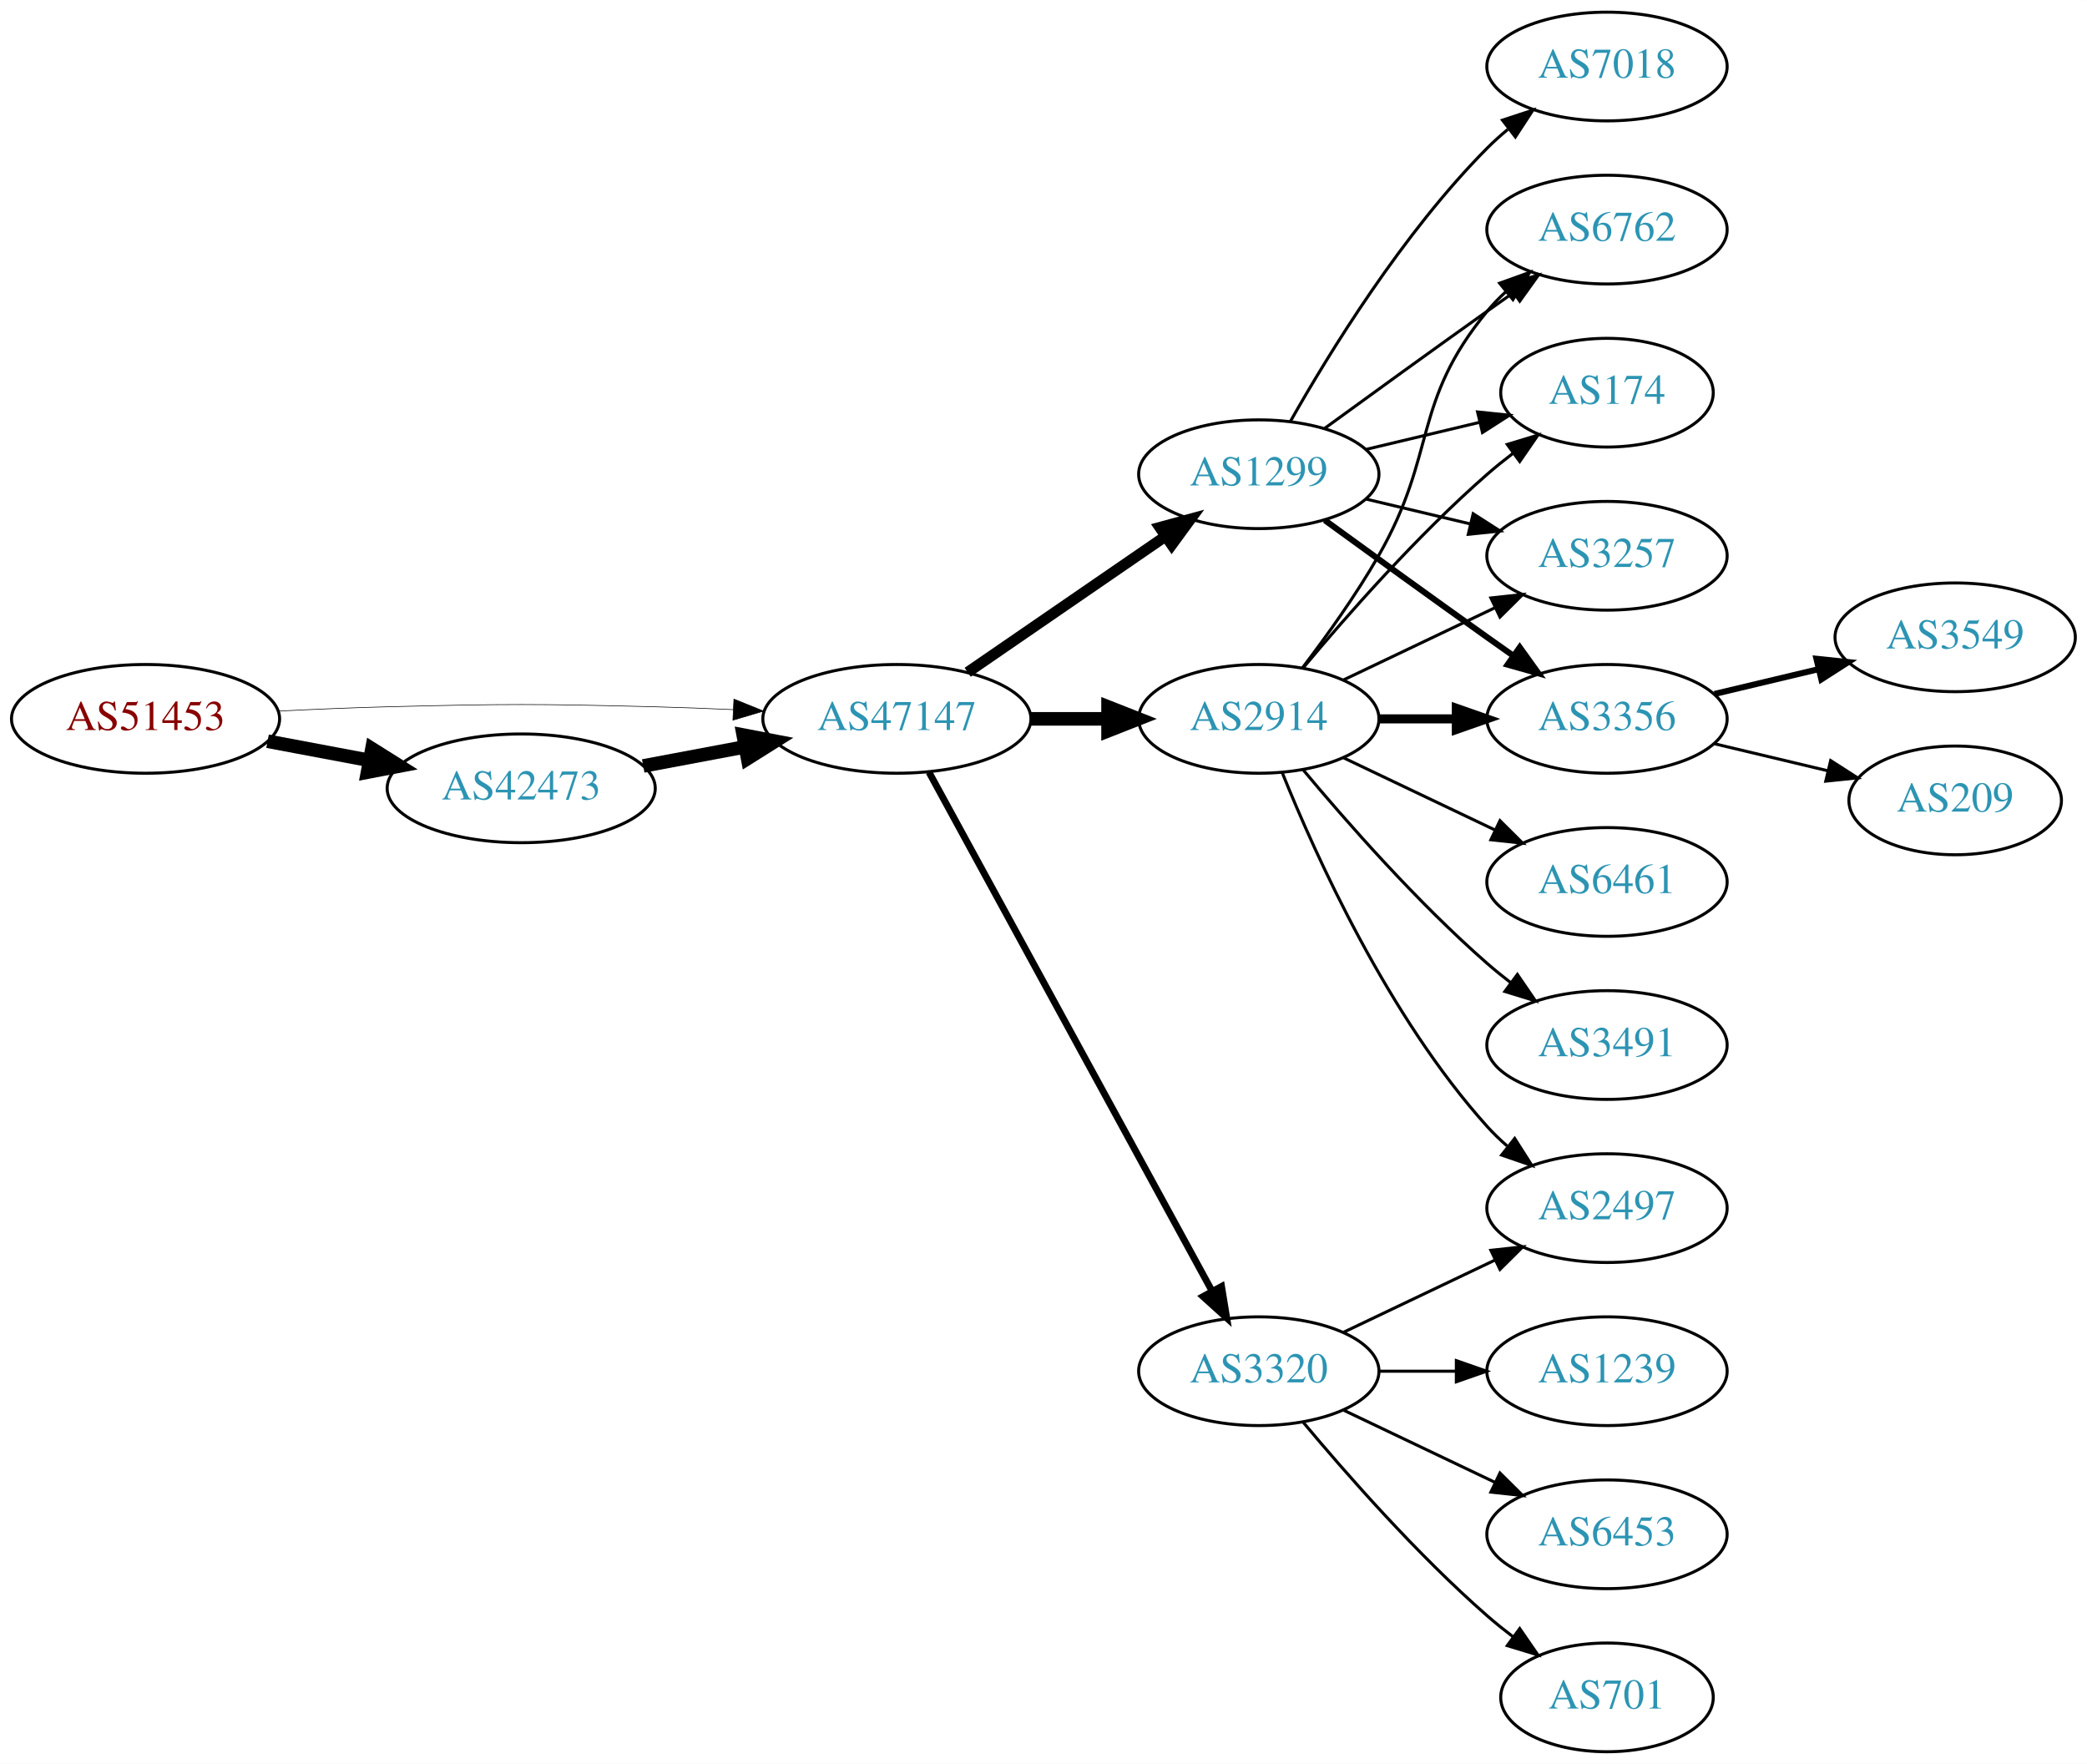
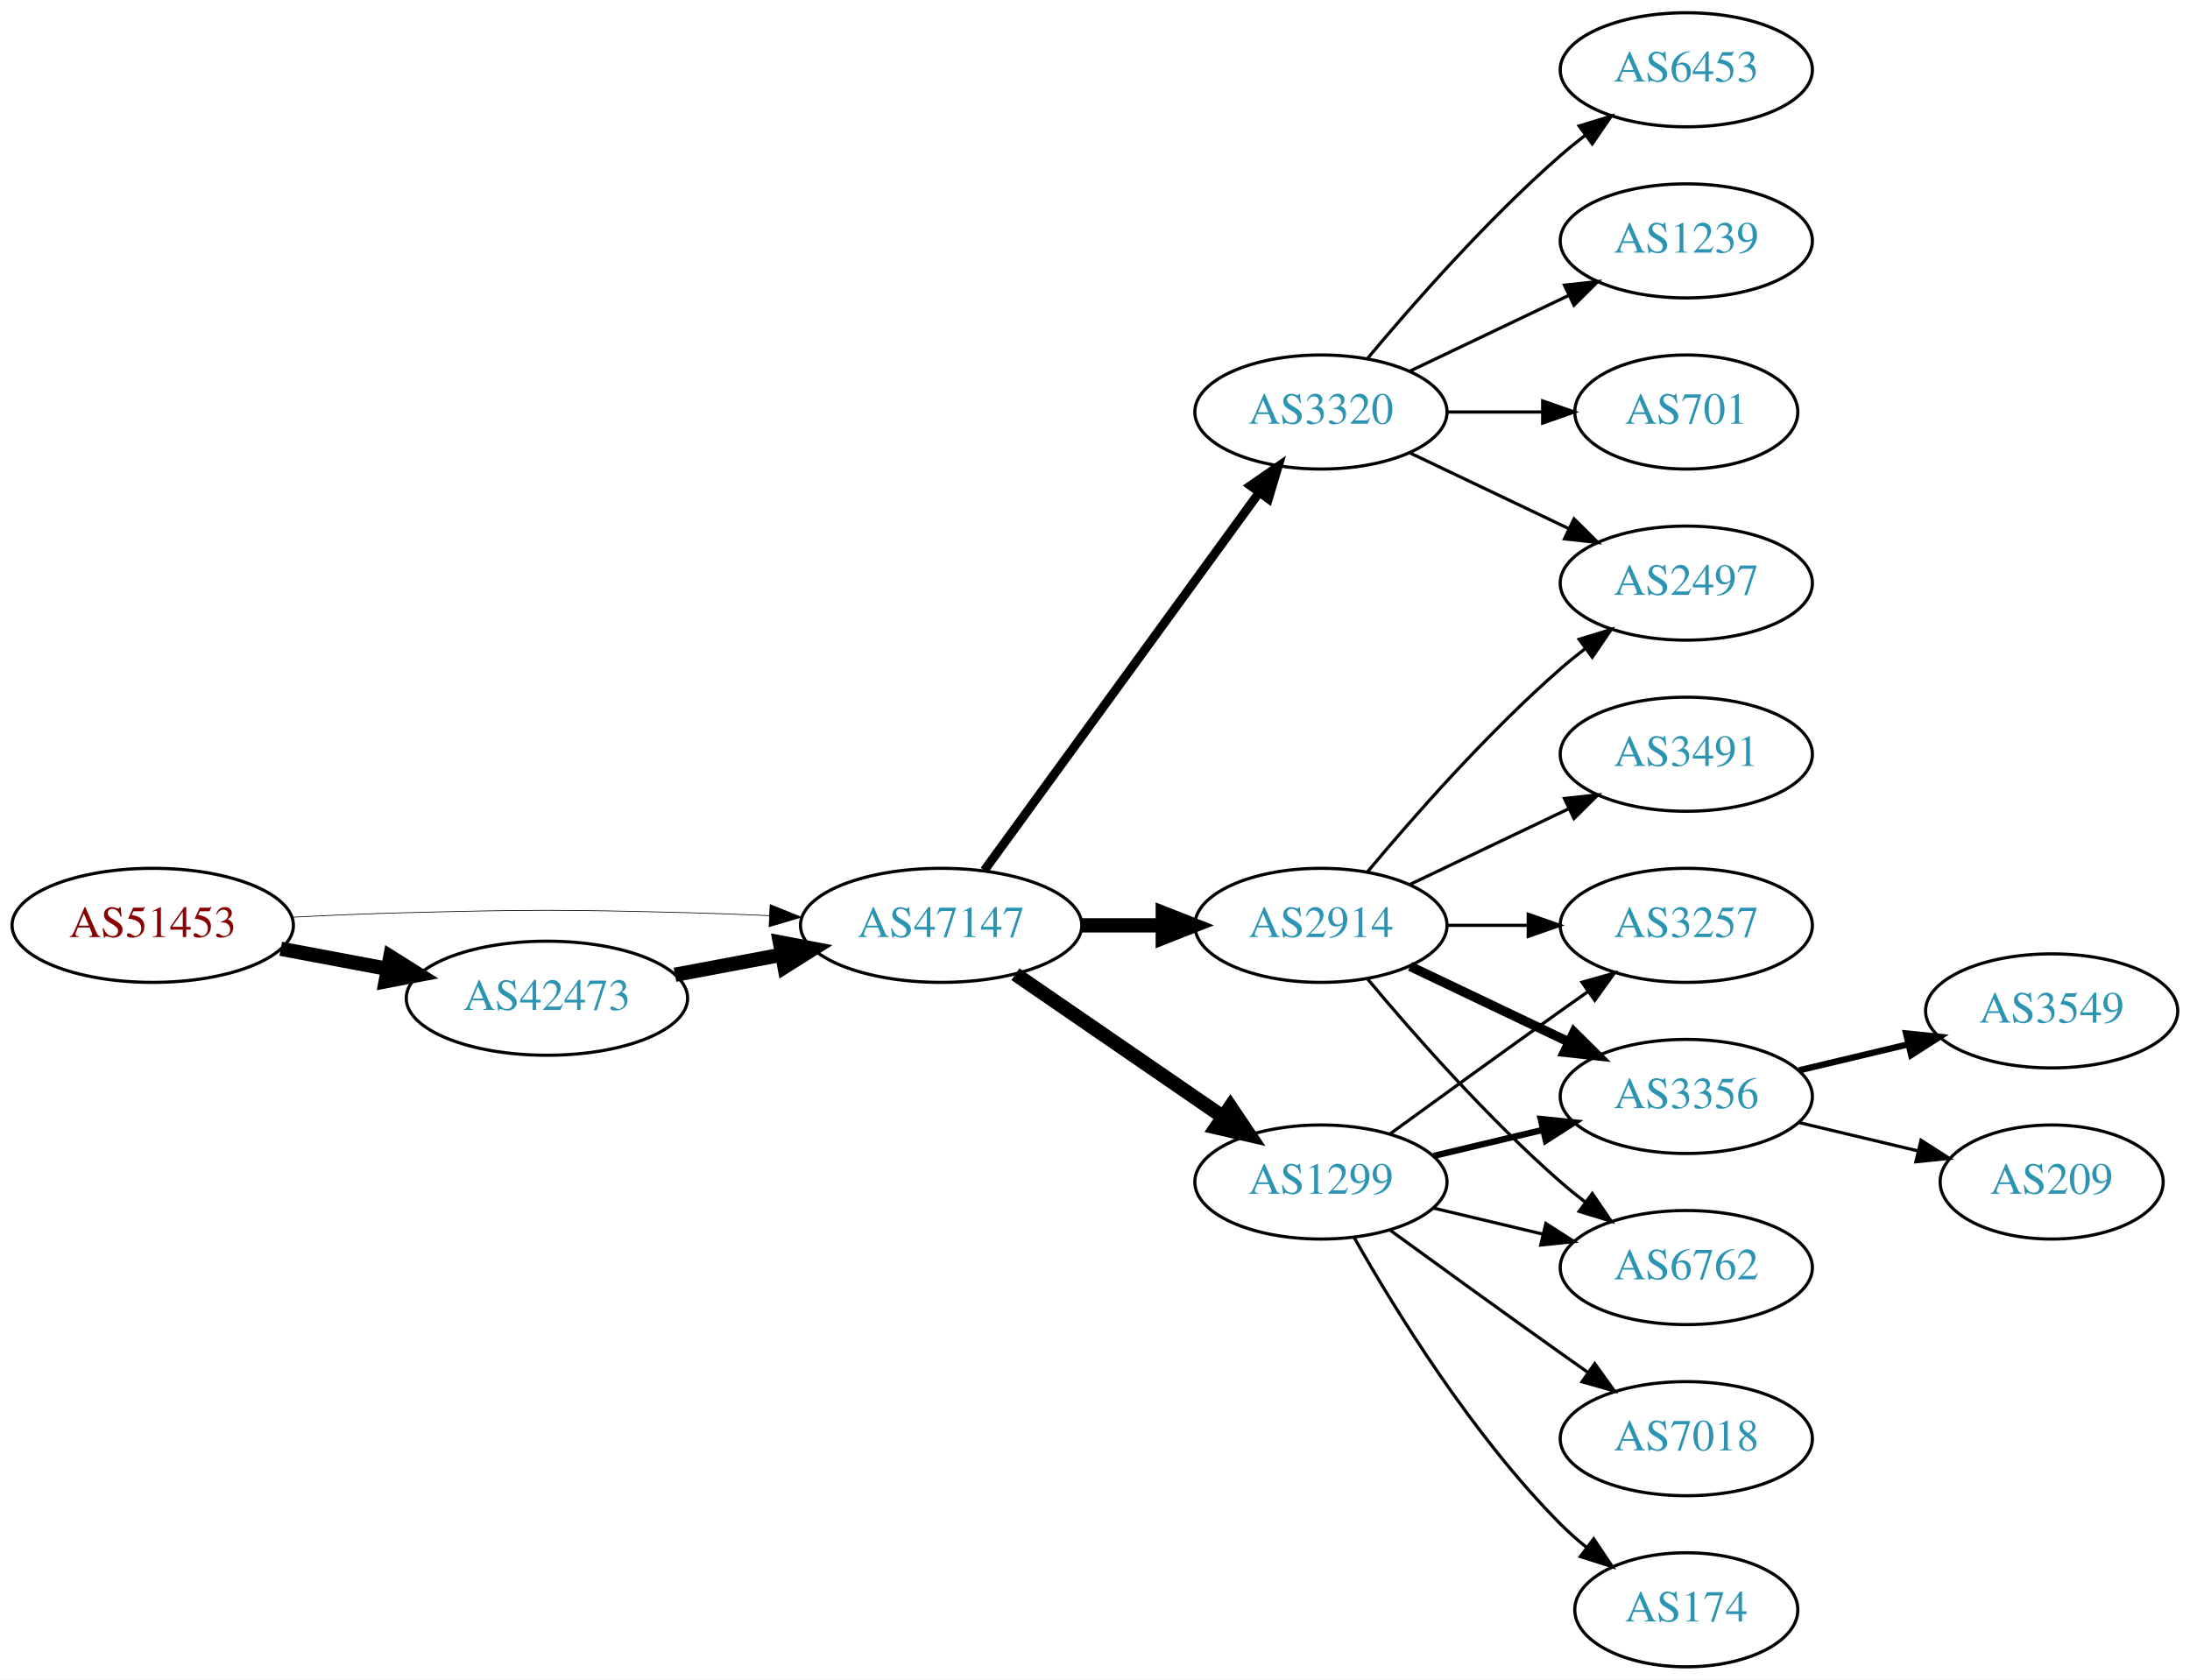
- <svg xmlns="http://www.w3.org/2000/svg" xmlns:xlink="http://www.w3.org/1999/xlink" width="691pt" height="584pt" viewBox="0.00 0.00 691.06 584.00">
-   <g id="graph0" class="graph" transform="scale(1 1) rotate(0) translate(4 580)">
-     <polygon fill="white" stroke="none" points="-4,4 -4,-580 687.055,-580 687.055,4 -4,4" />
+ <svg xmlns="http://www.w3.org/2000/svg" xmlns:xlink="http://www.w3.org/1999/xlink" width="691pt" height="530pt" viewBox="0.00 0.00 691.06 530.00">
+   <g id="graph0" class="graph" transform="scale(1 1) rotate(0) translate(4 526)">
+     <polygon fill="white" stroke="none" points="-4,4 -4,-526 687.055,-526 687.055,4 -4,4" />
    <g id="node1" class="node">
      <g id="a_node1">
        <a xlink:href="/asn/51453" xlink:title="AS51453 ~ powered by ANX [AT]">
-           <ellipse fill="#ffffff" stroke="black" cx="44.196" cy="-342" rx="44.393" ry="18" />
-           <text text-anchor="middle" x="44.196" y="-338.3" font-family="Times,serif" font-size="14.00" fill="#880000">AS51453</text>
+           <ellipse fill="#ffffff" stroke="black" cx="44.196" cy="-234" rx="44.393" ry="18" />
+           <text text-anchor="middle" x="44.196" y="-230.3" font-family="Times,serif" font-size="14.00" fill="#880000">AS51453</text>
        </a>
      </g>
    </g>
    <g id="node2" class="node">
      <g id="a_node2">
        <a xlink:href="/asn/42473" xlink:title="AS42473 ~ ANEXIA Internetdienstleistungs GmbH [AT]">
-           <ellipse fill="#ffffff" stroke="black" cx="168.588" cy="-319" rx="44.393" ry="18" />
-           <text text-anchor="middle" x="168.588" y="-315.3" font-family="Times,serif" font-size="14.00" fill="#2c94b3">AS42473</text>
+           <ellipse fill="#ffffff" stroke="black" cx="168.588" cy="-211" rx="44.393" ry="18" />
+           <text text-anchor="middle" x="168.588" y="-207.3" font-family="Times,serif" font-size="14.00" fill="#2c94b3">AS42473</text>
        </a>
      </g>
    </g>
    <g id="edge1" class="edge">
-       <path fill="none" stroke="black" stroke-width="4.5" d="M84.595,-334.596C95.296,-332.585 107.019,-330.382 118.196,-328.282" />
-       <polygon fill="black" stroke="black" stroke-width="4.5" points="119.162,-332.107 128.263,-326.39 117.707,-324.367 119.162,-332.107" />
+       <path fill="none" stroke="black" stroke-width="4.5" d="M84.595,-226.596C95.296,-224.585 107.019,-222.382 118.196,-220.282" />
+       <polygon fill="black" stroke="black" stroke-width="4.5" points="119.162,-224.107 128.263,-218.39 117.707,-216.367 119.162,-224.107" />
    </g>
    <g id="node3" class="node">
      <g id="a_node3">
        <a xlink:href="/asn/47147" xlink:title="AS47147 ~ ANEXIA Internetdienstleistungs GmbH [AT]">
-           <ellipse fill="#ffffff" stroke="black" cx="292.98" cy="-342" rx="44.393" ry="18" />
-           <text text-anchor="middle" x="292.98" y="-338.3" font-family="Times,serif" font-size="14.00" fill="#2c94b3">AS47147</text>
+           <ellipse fill="#ffffff" stroke="black" cx="292.98" cy="-234" rx="44.393" ry="18" />
+           <text text-anchor="middle" x="292.98" y="-230.3" font-family="Times,serif" font-size="14.00" fill="#2c94b3">AS47147</text>
        </a>
      </g>
    </g>
    <g id="edge2" class="edge">
-       <path fill="none" stroke="black" stroke-width="0.205" d="M88.339,-344.575C100.033,-345.165 112.694,-345.705 124.392,-346 163.665,-346.991 173.511,-346.991 212.784,-346 221.192,-345.788 230.098,-345.449 238.784,-345.056" />
-       <polygon fill="black" stroke="black" stroke-width="0.205" points="239.017,-348.549 248.838,-344.575 238.682,-341.557 239.017,-348.549" />
+       <path fill="none" stroke="black" stroke-width="0.225" d="M88.339,-236.575C100.033,-237.165 112.694,-237.705 124.392,-238 163.665,-238.991 173.511,-238.991 212.784,-238 221.192,-237.788 230.098,-237.449 238.784,-237.056" />
+       <polygon fill="black" stroke="black" stroke-width="0.225" points="239.017,-240.549 248.838,-236.575 238.682,-233.557 239.017,-240.549" />
    </g>
    <g id="edge3" class="edge">
-       <path fill="none" stroke="black" stroke-width="4.5" d="M208.988,-326.404C219.688,-328.415 231.411,-330.618 242.589,-332.718" />
-       <polygon fill="black" stroke="black" stroke-width="4.5" points="242.1,-336.633 252.655,-334.61 243.554,-328.893 242.1,-336.633" />
+       <path fill="none" stroke="black" stroke-width="4.5" d="M208.988,-218.404C219.688,-220.415 231.411,-222.618 242.589,-224.718" />
+       <polygon fill="black" stroke="black" stroke-width="4.5" points="242.1,-228.633 252.655,-226.61 243.554,-220.893 242.1,-228.633" />
    </g>
    <g id="node4" class="node">
      <g id="a_node4">
        <a xlink:href="/asn/2914" xlink:title="AS2914 ~ NTT America, Inc. [US]">
-           <ellipse fill="#ffffff" stroke="black" cx="412.823" cy="-342" rx="39.794" ry="18" />
-           <text text-anchor="middle" x="412.823" y="-338.3" font-family="Times,serif" font-size="14.00" fill="#2c94b3">AS2914</text>
+           <ellipse fill="#ffffff" stroke="black" cx="412.823" cy="-234" rx="39.794" ry="18" />
+           <text text-anchor="middle" x="412.823" y="-230.3" font-family="Times,serif" font-size="14.00" fill="#2c94b3">AS2914</text>
        </a>
      </g>
    </g>
    <g id="edge4" class="edge">
-       <path fill="none" stroke="black" stroke-width="4.5" d="M337.191,-342C345.504,-342 354.267,-342 362.749,-342" />
-       <polygon fill="black" stroke="black" stroke-width="4.5" points="362.908,-345.938 372.908,-342 362.908,-338.063 362.908,-345.938" />
+       <path fill="none" stroke="black" stroke-width="4.5" d="M337.191,-234C345.504,-234 354.267,-234 362.749,-234" />
+       <polygon fill="black" stroke="black" stroke-width="4.5" points="362.908,-237.938 372.908,-234 362.908,-230.063 362.908,-237.938" />
    </g>
    <g id="node5" class="node">
      <g id="a_node5">
-         <a xlink:href="/asn/1299" xlink:title="AS1299 ~ Telia Carrier [EU]">
-           <ellipse fill="#ffffff" stroke="black" cx="412.823" cy="-423" rx="39.794" ry="18" />
-           <text text-anchor="middle" x="412.823" y="-419.3" font-family="Times,serif" font-size="14.00" fill="#2c94b3">AS1299</text>
+         <a xlink:href="/asn/3320" xlink:title="AS3320 ~ DTAG [DE]">
+           <ellipse fill="#ffffff" stroke="black" cx="412.823" cy="-396" rx="39.794" ry="18" />
+           <text text-anchor="middle" x="412.823" y="-392.3" font-family="Times,serif" font-size="14.00" fill="#2c94b3">AS3320</text>
        </a>
      </g>
    </g>
    <g id="edge5" class="edge">
-       <path fill="none" stroke="black" stroke-width="3.6" d="M316.423,-357.426C335.004,-370.198 361.565,-388.455 381.945,-402.463" />
-       <polygon fill="black" stroke="black" stroke-width="3.6" points="380.036,-405.398 390.259,-408.178 384.001,-399.629 380.036,-405.398" />
+       <path fill="none" stroke="black" stroke-width="2.812" d="M306.592,-251.337C327.412,-279.96 369.075,-337.233 393.264,-370.486" />
+       <polygon fill="black" stroke="black" stroke-width="2.812" points="390.589,-372.76 399.302,-378.788 396.25,-368.642 390.589,-372.76" />
    </g>
    <g id="node6" class="node">
      <g id="a_node6">
-         <a xlink:href="/asn/3320" xlink:title="AS3320 ~ DTAG [DE]">
-           <ellipse fill="#ffffff" stroke="black" cx="412.823" cy="-126" rx="39.794" ry="18" />
-           <text text-anchor="middle" x="412.823" y="-122.3" font-family="Times,serif" font-size="14.00" fill="#2c94b3">AS3320</text>
+         <a xlink:href="/asn/1299" xlink:title="AS1299 ~ Telia Carrier [EU]">
+           <ellipse fill="#ffffff" stroke="black" cx="412.823" cy="-153" rx="39.794" ry="18" />
+           <text text-anchor="middle" x="412.823" y="-149.3" font-family="Times,serif" font-size="14.00" fill="#2c94b3">AS1299</text>
        </a>
      </g>
    </g>
    <g id="edge6" class="edge">
-       <path fill="none" stroke="black" stroke-width="2.25" d="M303.624,-324.324C324.305,-286.416 373.018,-197.127 397.397,-152.441" />
-       <polygon fill="black" stroke="black" stroke-width="2.25" points="400.495,-154.072 402.211,-143.617 394.35,-150.72 400.495,-154.072" />
+       <path fill="none" stroke="black" stroke-width="4.5" d="M316.423,-218.574C335.004,-205.802 361.565,-187.545 381.945,-173.537" />
+       <polygon fill="black" stroke="black" stroke-width="4.5" points="384.249,-176.731 390.259,-167.822 379.788,-170.242 384.249,-176.731" />
+     </g>
+     <g id="node10" class="node">
+       <g id="a_node10">
+         <a xlink:href="/asn/2497" xlink:title="AS2497 ~ Internet Initiative Japan Inc. [JP]">
+           <ellipse fill="#ffffff" stroke="black" cx="528.116" cy="-342" rx="39.794" ry="18" />
+           <text text-anchor="middle" x="528.116" y="-338.3" font-family="Times,serif" font-size="14.00" fill="#2c94b3">AS2497</text>
+         </a>
+       </g>
+     </g>
+     <g id="edge21" class="edge">
+       <path fill="none" stroke="black" d="M427.453,-250.817C441.736,-267.929 465.282,-294.745 488.469,-315 490.935,-317.154 493.574,-319.294 496.271,-321.372" />
+       <polygon fill="black" stroke="black" points="494.296,-324.264 504.425,-327.37 498.444,-318.625 494.296,-324.264" />
+     </g>
+     <g id="node12" class="node">
+       <g id="a_node12">
+         <a xlink:href="/asn/3257" xlink:title="AS3257 ~ GTT [DE]">
+           <ellipse fill="#ffffff" stroke="black" cx="528.116" cy="-234" rx="39.794" ry="18" />
+           <text text-anchor="middle" x="528.116" y="-230.3" font-family="Times,serif" font-size="14.00" fill="#2c94b3">AS3257</text>
+         </a>
+       </g>
+     </g>
+     <g id="edge22" class="edge">
+       <path fill="none" stroke="black" d="M452.495,-234C460.698,-234 469.462,-234 477.994,-234" />
+       <polygon fill="black" stroke="black" points="478.233,-237.5 488.233,-234 478.233,-230.5 478.233,-237.5" />
+     </g>
+     <g id="node13" class="node">
+       <g id="a_node13">
+         <a xlink:href="/asn/3356" xlink:title="AS3356 ~ Level 3 Parent, LLC [US]">
+           <ellipse fill="#ffffff" stroke="black" cx="528.116" cy="-180" rx="39.794" ry="18" />
+           <text text-anchor="middle" x="528.116" y="-176.3" font-family="Times,serif" font-size="14.00" fill="#2c94b3">AS3356</text>
+         </a>
+       </g>
+     </g>
+     <g id="edge19" class="edge">
+       <path fill="none" stroke="black" stroke-width="3" d="M440.959,-221.066C455.953,-213.919 474.774,-204.948 490.998,-197.215" />
+       <polygon fill="black" stroke="black" stroke-width="3" points="492.68,-200.291 500.201,-192.829 489.668,-193.972 492.68,-200.291" />
+     </g>
+     <g id="node15" class="node">
+       <g id="a_node15">
+         <a xlink:href="/asn/6762" xlink:title="AS6762 ~ TELECOM ITALIA SPARKLE S.p.A. [IT]">
+           <ellipse fill="#ffffff" stroke="black" cx="528.116" cy="-126" rx="39.794" ry="18" />
+           <text text-anchor="middle" x="528.116" y="-122.3" font-family="Times,serif" font-size="14.00" fill="#2c94b3">AS6762</text>
+         </a>
+       </g>
+     </g>
+     <g id="edge18" class="edge">
+       <path fill="none" stroke="black" d="M427.453,-217.183C441.736,-200.071 465.282,-173.255 488.469,-153 490.935,-150.846 493.574,-148.706 496.271,-146.628" />
+       <polygon fill="black" stroke="black" points="498.444,-149.375 504.425,-140.63 494.296,-143.736 498.444,-149.375" />
+     </g>
+     <g id="node18" class="node">
+       <g id="a_node18">
+         <a xlink:href="/asn/3491" xlink:title="AS3491 ~ PCCW Global, Inc. [US]">
+           <ellipse fill="#ffffff" stroke="black" cx="528.116" cy="-288" rx="39.794" ry="18" />
+           <text text-anchor="middle" x="528.116" y="-284.3" font-family="Times,serif" font-size="14.00" fill="#2c94b3">AS3491</text>
+         </a>
+       </g>
+     </g>
+     <g id="edge20" class="edge">
+       <path fill="none" stroke="black" d="M440.959,-246.934C455.953,-254.081 474.774,-263.052 490.998,-270.785" />
+       <polygon fill="black" stroke="black" points="489.668,-274.028 500.201,-275.171 492.68,-267.709 489.668,-274.028" />
    </g>
    <g id="node7" class="node">
      <g id="a_node7">
-         <a xlink:href="/asn/3491" xlink:title="AS3491 ~ PCCW Global, Inc. [US]">
-           <ellipse fill="#ffffff" stroke="black" cx="528.116" cy="-234" rx="39.794" ry="18" />
-           <text text-anchor="middle" x="528.116" y="-230.3" font-family="Times,serif" font-size="14.00" fill="#2c94b3">AS3491</text>
+         <a xlink:href="/asn/6453" xlink:title="AS6453 ~ TATA COMMUNICATIONS (AMERICA) INC [US]">
+           <ellipse fill="#ffffff" stroke="black" cx="528.116" cy="-504" rx="39.794" ry="18" />
+           <text text-anchor="middle" x="528.116" y="-500.3" font-family="Times,serif" font-size="14.00" fill="#2c94b3">AS6453</text>
        </a>
      </g>
    </g>
    <g id="edge7" class="edge">
-       <path fill="none" stroke="black" d="M427.453,-325.183C441.736,-308.071 465.282,-281.255 488.469,-261 490.935,-258.846 493.574,-256.706 496.271,-254.628" />
-       <polygon fill="black" stroke="black" points="498.444,-257.375 504.425,-248.63 494.296,-251.736 498.444,-257.375" />
+       <path fill="none" stroke="black" d="M427.453,-412.817C441.736,-429.929 465.282,-456.745 488.469,-477 490.935,-479.154 493.574,-481.294 496.271,-483.372" />
+       <polygon fill="black" stroke="black" points="494.296,-486.264 504.425,-489.37 498.444,-480.625 494.296,-486.264" />
    </g>
    <g id="node8" class="node">
      <g id="a_node8">
-         <a xlink:href="/asn/3356" xlink:title="AS3356 ~ Level 3 Parent, LLC [US]">
-           <ellipse fill="#ffffff" stroke="black" cx="528.116" cy="-342" rx="39.794" ry="18" />
-           <text text-anchor="middle" x="528.116" y="-338.3" font-family="Times,serif" font-size="14.00" fill="#2c94b3">AS3356</text>
+         <a xlink:href="/asn/1239" xlink:title="AS1239 ~ Sprint [US]">
+           <ellipse fill="#ffffff" stroke="black" cx="528.116" cy="-450" rx="39.794" ry="18" />
+           <text text-anchor="middle" x="528.116" y="-446.3" font-family="Times,serif" font-size="14.00" fill="#2c94b3">AS1239</text>
        </a>
      </g>
    </g>
    <g id="edge8" class="edge">
-       <path fill="none" stroke="black" stroke-width="3" d="M452.495,-342C460.698,-342 469.462,-342 477.994,-342" />
-       <polygon fill="black" stroke="black" stroke-width="3" points="478.233,-345.5 488.233,-342 478.233,-338.5 478.233,-345.5" />
+       <path fill="none" stroke="black" d="M440.959,-408.934C455.953,-416.081 474.774,-425.052 490.998,-432.785" />
+       <polygon fill="black" stroke="black" points="489.668,-436.028 500.201,-437.171 492.68,-429.709 489.668,-436.028" />
    </g>
    <g id="node9" class="node">
      <g id="a_node9">
-         <a xlink:href="/asn/6762" xlink:title="AS6762 ~ TELECOM ITALIA SPARKLE S.p.A. [IT]">
-           <ellipse fill="#ffffff" stroke="black" cx="528.116" cy="-504" rx="39.794" ry="18" />
-           <text text-anchor="middle" x="528.116" y="-500.3" font-family="Times,serif" font-size="14.00" fill="#2c94b3">AS6762</text>
+         <a xlink:href="/asn/701" xlink:title="AS701 ~ UUNET [US]">
+           <ellipse fill="#ffffff" stroke="black" cx="528.116" cy="-396" rx="35.194" ry="18" />
+           <text text-anchor="middle" x="528.116" y="-392.3" font-family="Times,serif" font-size="14.00" fill="#2c94b3">AS701</text>
        </a>
      </g>
    </g>
    <g id="edge9" class="edge">
-       <path fill="none" stroke="black" d="M427.284,-358.913C435.177,-369.27 445.027,-382.992 452.469,-396 472.034,-430.194 463.405,-446.606 488.469,-477 490.325,-479.25 492.412,-481.396 494.631,-483.424" />
-       <polygon fill="black" stroke="black" points="492.566,-486.256 502.535,-489.844 496.979,-480.823 492.566,-486.256" />
-     </g>
-     <g id="node10" class="node">
-       <g id="a_node10">
-         <a xlink:href="/asn/174" xlink:title="AS174 ~ Cogent Communications [US]">
-           <ellipse fill="#ffffff" stroke="black" cx="528.116" cy="-450" rx="35.194" ry="18" />
-           <text text-anchor="middle" x="528.116" y="-446.3" font-family="Times,serif" font-size="14.00" fill="#2c94b3">AS174</text>
-         </a>
-       </g>
+       <path fill="none" stroke="black" d="M452.495,-396C462.201,-396 472.691,-396 482.654,-396" />
+       <polygon fill="black" stroke="black" points="482.79,-399.5 492.79,-396 482.79,-392.5 482.79,-399.5" />
    </g>
    <g id="edge10" class="edge">
-       <path fill="none" stroke="black" d="M427.453,-358.817C441.736,-375.929 465.282,-402.745 488.469,-423 491.139,-425.332 494.012,-427.648 496.942,-429.886" />
-       <polygon fill="black" stroke="black" points="495.093,-432.87 505.234,-435.939 499.22,-427.216 495.093,-432.87" />
+       <path fill="none" stroke="black" d="M440.959,-383.066C455.953,-375.919 474.774,-366.948 490.998,-359.215" />
+       <polygon fill="black" stroke="black" points="492.68,-362.291 500.201,-354.829 489.668,-355.972 492.68,-362.291" />
    </g>
    <g id="node11" class="node">
      <g id="a_node11">
-         <a xlink:href="/asn/6461" xlink:title="AS6461 ~ ZAYO-6461 [US]">
-           <ellipse fill="#ffffff" stroke="black" cx="528.116" cy="-288" rx="39.794" ry="18" />
-           <text text-anchor="middle" x="528.116" y="-284.3" font-family="Times,serif" font-size="14.00" fill="#2c94b3">AS6461</text>
+         <a xlink:href="/asn/7018" xlink:title="AS7018 ~ AT&amp;T Services, Inc. [US]">
+           <ellipse fill="#ffffff" stroke="black" cx="528.116" cy="-72" rx="39.794" ry="18" />
+           <text text-anchor="middle" x="528.116" y="-68.3" font-family="Times,serif" font-size="14.00" fill="#2c94b3">AS7018</text>
        </a>
      </g>
    </g>
    <g id="edge11" class="edge">
-       <path fill="none" stroke="black" d="M440.959,-329.066C455.953,-321.919 474.774,-312.948 490.998,-305.215" />
-       <polygon fill="black" stroke="black" points="492.68,-308.291 500.201,-300.829 489.668,-301.972 492.68,-308.291" />
-     </g>
-     <g id="node12" class="node">
-       <g id="a_node12">
-         <a xlink:href="/asn/2497" xlink:title="AS2497 ~ Internet Initiative Japan Inc. [JP]">
-           <ellipse fill="#ffffff" stroke="black" cx="528.116" cy="-180" rx="39.794" ry="18" />
-           <text text-anchor="middle" x="528.116" y="-176.3" font-family="Times,serif" font-size="14.00" fill="#2c94b3">AS2497</text>
-         </a>
-       </g>
+       <path fill="none" stroke="black" d="M434.671,-137.778C449.605,-126.909 470.219,-111.975 488.469,-99 491.29,-96.995 494.233,-94.915 497.181,-92.841" />
+       <polygon fill="black" stroke="black" points="499.227,-95.681 505.406,-87.074 495.208,-89.95 499.227,-95.681" />
    </g>
    <g id="edge12" class="edge">
-       <path fill="none" stroke="black" d="M420.571,-324.213C431.622,-296.757 455.675,-243.422 488.469,-207 490.472,-204.776 492.691,-202.637 495.023,-200.603" />
-       <polygon fill="black" stroke="black" points="497.554,-203.065 503.242,-194.127 493.221,-197.567 497.554,-203.065" />
-     </g>
-     <g id="node13" class="node">
-       <g id="a_node13">
-         <a xlink:href="/asn/3257" xlink:title="AS3257 ~ GTT [DE]">
-           <ellipse fill="#ffffff" stroke="black" cx="528.116" cy="-396" rx="39.794" ry="18" />
-           <text text-anchor="middle" x="528.116" y="-392.3" font-family="Times,serif" font-size="14.00" fill="#2c94b3">AS3257</text>
-         </a>
-       </g>
+       <path fill="none" stroke="black" d="M434.671,-168.222C449.605,-179.091 470.219,-194.025 488.469,-207 491.29,-209.005 494.233,-211.085 497.181,-213.159" />
+       <polygon fill="black" stroke="black" points="495.208,-216.05 505.406,-218.926 499.227,-210.319 495.208,-216.05" />
    </g>
    <g id="edge13" class="edge">
-       <path fill="none" stroke="black" d="M440.959,-354.934C455.953,-362.081 474.774,-371.052 490.998,-378.785" />
-       <polygon fill="black" stroke="black" points="489.668,-382.028 500.201,-383.171 492.68,-375.709 489.668,-382.028" />
-     </g>
-     <g id="edge17" class="edge">
-       <path fill="none" stroke="black" stroke-width="2" d="M434.671,-407.778C449.605,-396.909 470.219,-381.975 488.469,-369 491.29,-366.995 494.233,-364.915 497.181,-362.841" />
-       <polygon fill="black" stroke="black" stroke-width="2" points="499.227,-365.681 505.406,-357.074 495.208,-359.95 499.227,-365.681" />
-     </g>
-     <g id="edge18" class="edge">
-       <path fill="none" stroke="black" d="M434.671,-438.222C449.605,-449.091 470.219,-464.025 488.469,-477 491.29,-479.005 494.233,-481.085 497.181,-483.159" />
-       <polygon fill="black" stroke="black" points="495.208,-486.05 505.406,-488.926 499.227,-480.319 495.208,-486.05" />
-     </g>
-     <g id="edge14" class="edge">
-       <path fill="none" stroke="black" d="M448.43,-431.248C460.225,-434.058 473.529,-437.229 485.797,-440.153" />
-       <polygon fill="black" stroke="black" points="485.263,-443.624 495.802,-442.537 486.886,-436.814 485.263,-443.624" />
-     </g>
-     <g id="edge16" class="edge">
-       <path fill="none" stroke="black" d="M448.43,-414.752C459.301,-412.162 471.456,-409.265 482.898,-406.538" />
-       <polygon fill="black" stroke="black" points="483.804,-409.92 492.721,-404.197 482.182,-403.111 483.804,-409.92" />
+       <path fill="none" stroke="black" stroke-width="2" d="M448.43,-161.248C459.301,-163.838 471.456,-166.735 482.898,-169.462" />
+       <polygon fill="black" stroke="black" stroke-width="2" points="482.182,-172.889 492.721,-171.803 483.804,-166.08 482.182,-172.889" />
    </g>
    <g id="node14" class="node">
      <g id="a_node14">
-         <a xlink:href="/asn/7018" xlink:title="AS7018 ~ AT&amp;T Services, Inc. [US]">
-           <ellipse fill="#ffffff" stroke="black" cx="528.116" cy="-558" rx="39.794" ry="18" />
-           <text text-anchor="middle" x="528.116" y="-554.3" font-family="Times,serif" font-size="14.00" fill="#2c94b3">AS7018</text>
-         </a>
-       </g>
+         <a xlink:href="/asn/174" xlink:title="AS174 ~ Cogent Communications [US]">
+           <ellipse fill="#ffffff" stroke="black" cx="528.116" cy="-18" rx="35.194" ry="18" />
+           <text text-anchor="middle" x="528.116" y="-14.3" font-family="Times,serif" font-size="14.00" fill="#2c94b3">AS174</text>
+         </a>
+       </g>
+     </g>
+     <g id="edge14" class="edge">
+       <path fill="none" stroke="black" d="M423.283,-135.51C436.065,-112.904 460.497,-73.114 488.469,-45 490.97,-42.487 493.73,-40.051 496.591,-37.739" />
+       <polygon fill="black" stroke="black" points="498.892,-40.389 504.789,-31.587 494.69,-34.79 498.892,-40.389" />
    </g>
    <g id="edge15" class="edge">
-       <path fill="none" stroke="black" d="M423.283,-440.49C436.065,-463.096 460.497,-502.886 488.469,-531 490.58,-533.121 492.876,-535.188 495.262,-537.171" />
-       <polygon fill="black" stroke="black" points="493.514,-540.242 503.577,-543.556 497.777,-534.69 493.514,-540.242" />
-     </g>
-     <g id="edge21" class="edge">
-       <path fill="none" stroke="black" d="M440.959,-138.934C455.953,-146.081 474.774,-155.052 490.998,-162.785" />
-       <polygon fill="black" stroke="black" points="489.668,-166.028 500.201,-167.171 492.68,-159.709 489.668,-166.028" />
+       <path fill="none" stroke="black" d="M448.43,-144.752C459.301,-142.162 471.456,-139.265 482.898,-136.538" />
+       <polygon fill="black" stroke="black" points="483.804,-139.92 492.721,-134.197 482.182,-133.111 483.804,-139.92" />
+     </g>
+     <g id="node16" class="node">
+       <g id="a_node16">
+         <a xlink:href="/asn/3549" xlink:title="AS3549 ~ Level 3 Parent, LLC [US]">
+           <ellipse fill="#ffffff" stroke="black" cx="643.409" cy="-207" rx="39.794" ry="18" />
+           <text text-anchor="middle" x="643.409" y="-203.3" font-family="Times,serif" font-size="14.00" fill="#2c94b3">AS3549</text>
+         </a>
+       </g>
+     </g>
+     <g id="edge16" class="edge">
+       <path fill="none" stroke="black" stroke-width="2" d="M563.723,-188.248C574.594,-190.838 586.749,-193.735 598.191,-196.462" />
+       <polygon fill="black" stroke="black" stroke-width="2" points="597.475,-199.889 608.014,-198.803 599.097,-193.08 597.475,-199.889" />
    </g>
    <g id="node17" class="node">
      <g id="a_node17">
-         <a xlink:href="/asn/1239" xlink:title="AS1239 ~ Sprint [US]">
-           <ellipse fill="#ffffff" stroke="black" cx="528.116" cy="-126" rx="39.794" ry="18" />
-           <text text-anchor="middle" x="528.116" y="-122.3" font-family="Times,serif" font-size="14.00" fill="#2c94b3">AS1239</text>
-         </a>
-       </g>
-     </g>
-     <g id="edge22" class="edge">
-       <path fill="none" stroke="black" d="M452.495,-126C460.698,-126 469.462,-126 477.994,-126" />
-       <polygon fill="black" stroke="black" points="478.233,-129.5 488.233,-126 478.233,-122.5 478.233,-129.5" />
-     </g>
-     <g id="node18" class="node">
-       <g id="a_node18">
-         <a xlink:href="/asn/6453" xlink:title="AS6453 ~ TATA COMMUNICATIONS (AMERICA) INC [US]">
-           <ellipse fill="#ffffff" stroke="black" cx="528.116" cy="-72" rx="39.794" ry="18" />
-           <text text-anchor="middle" x="528.116" y="-68.3" font-family="Times,serif" font-size="14.00" fill="#2c94b3">AS6453</text>
-         </a>
-       </g>
-     </g>
-     <g id="edge23" class="edge">
-       <path fill="none" stroke="black" d="M440.959,-113.066C455.953,-105.919 474.774,-96.948 490.998,-89.215" />
-       <polygon fill="black" stroke="black" points="492.68,-92.291 500.201,-84.829 489.668,-85.972 492.68,-92.291" />
-     </g>
-     <g id="node19" class="node">
-       <g id="a_node19">
-         <a xlink:href="/asn/701" xlink:title="AS701 ~ UUNET [US]">
-           <ellipse fill="#ffffff" stroke="black" cx="528.116" cy="-18" rx="35.194" ry="18" />
-           <text text-anchor="middle" x="528.116" y="-14.3" font-family="Times,serif" font-size="14.00" fill="#2c94b3">AS701</text>
-         </a>
-       </g>
-     </g>
-     <g id="edge24" class="edge">
-       <path fill="none" stroke="black" d="M427.453,-109.183C441.736,-92.071 465.282,-65.255 488.469,-45 491.139,-42.668 494.012,-40.352 496.942,-38.114" />
-       <polygon fill="black" stroke="black" points="499.22,-40.784 505.234,-32.061 495.093,-35.13 499.22,-40.784" />
-     </g>
-     <g id="node15" class="node">
-       <g id="a_node15">
-         <a xlink:href="/asn/3549" xlink:title="AS3549 ~ Level 3 Parent, LLC [US]">
-           <ellipse fill="#ffffff" stroke="black" cx="643.409" cy="-369" rx="39.794" ry="18" />
-           <text text-anchor="middle" x="643.409" y="-365.3" font-family="Times,serif" font-size="14.00" fill="#2c94b3">AS3549</text>
-         </a>
-       </g>
-     </g>
-     <g id="edge19" class="edge">
-       <path fill="none" stroke="black" stroke-width="2" d="M563.723,-350.248C574.594,-352.838 586.749,-355.735 598.191,-358.462" />
-       <polygon fill="black" stroke="black" stroke-width="2" points="597.475,-361.889 608.014,-360.803 599.097,-355.08 597.475,-361.889" />
-     </g>
-     <g id="node16" class="node">
-       <g id="a_node16">
        <a xlink:href="/asn/209" xlink:title="AS209 ~ CenturyLink Communications, LLC [US]">
-           <ellipse fill="#ffffff" stroke="black" cx="643.409" cy="-315" rx="35.194" ry="18" />
-           <text text-anchor="middle" x="643.409" y="-311.3" font-family="Times,serif" font-size="14.00" fill="#2c94b3">AS209</text>
-         </a>
-       </g>
-     </g>
-     <g id="edge20" class="edge">
-       <path fill="none" stroke="black" d="M563.723,-333.752C575.518,-330.942 588.822,-327.771 601.09,-324.847" />
-       <polygon fill="black" stroke="black" points="602.179,-328.186 611.095,-322.463 600.556,-321.376 602.179,-328.186" />
+           <ellipse fill="#ffffff" stroke="black" cx="643.409" cy="-153" rx="35.194" ry="18" />
+           <text text-anchor="middle" x="643.409" y="-149.3" font-family="Times,serif" font-size="14.00" fill="#2c94b3">AS209</text>
+         </a>
+       </g>
+     </g>
+     <g id="edge17" class="edge">
+       <path fill="none" stroke="black" d="M563.723,-171.752C575.518,-168.942 588.822,-165.771 601.09,-162.847" />
+       <polygon fill="black" stroke="black" points="602.179,-166.186 611.095,-160.463 600.556,-159.376 602.179,-166.186" />
    </g>
  </g>
</svg>
